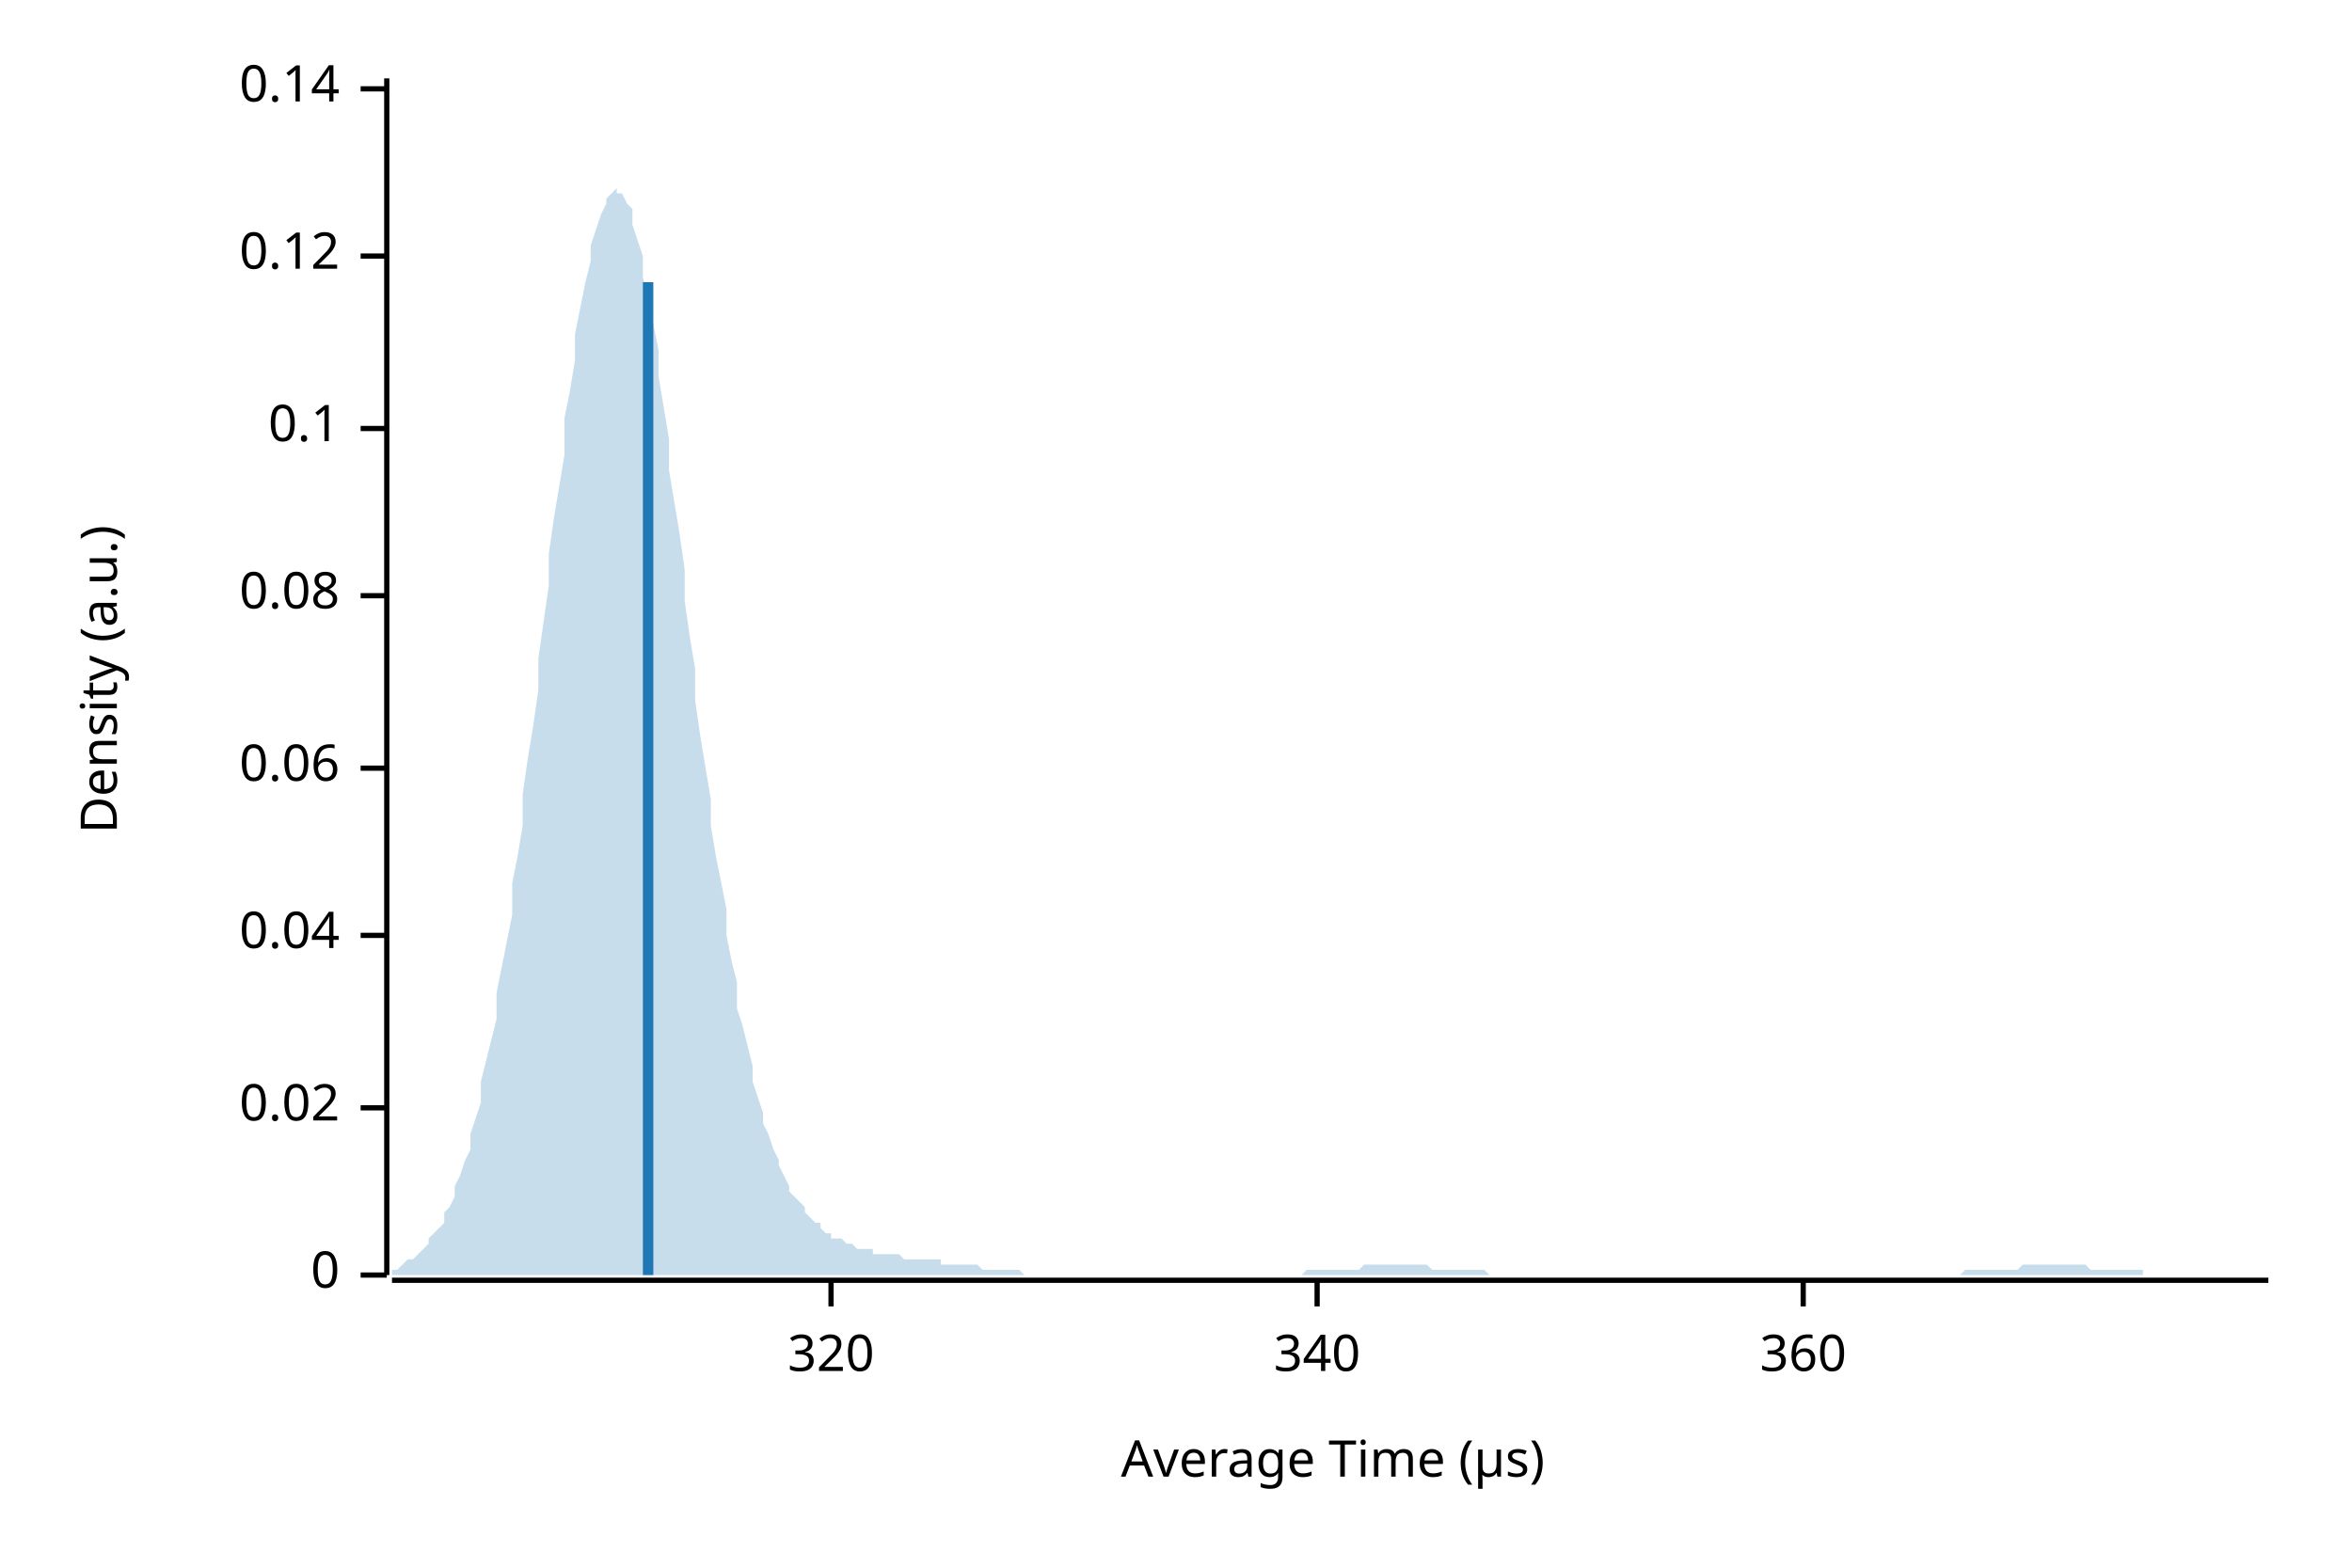
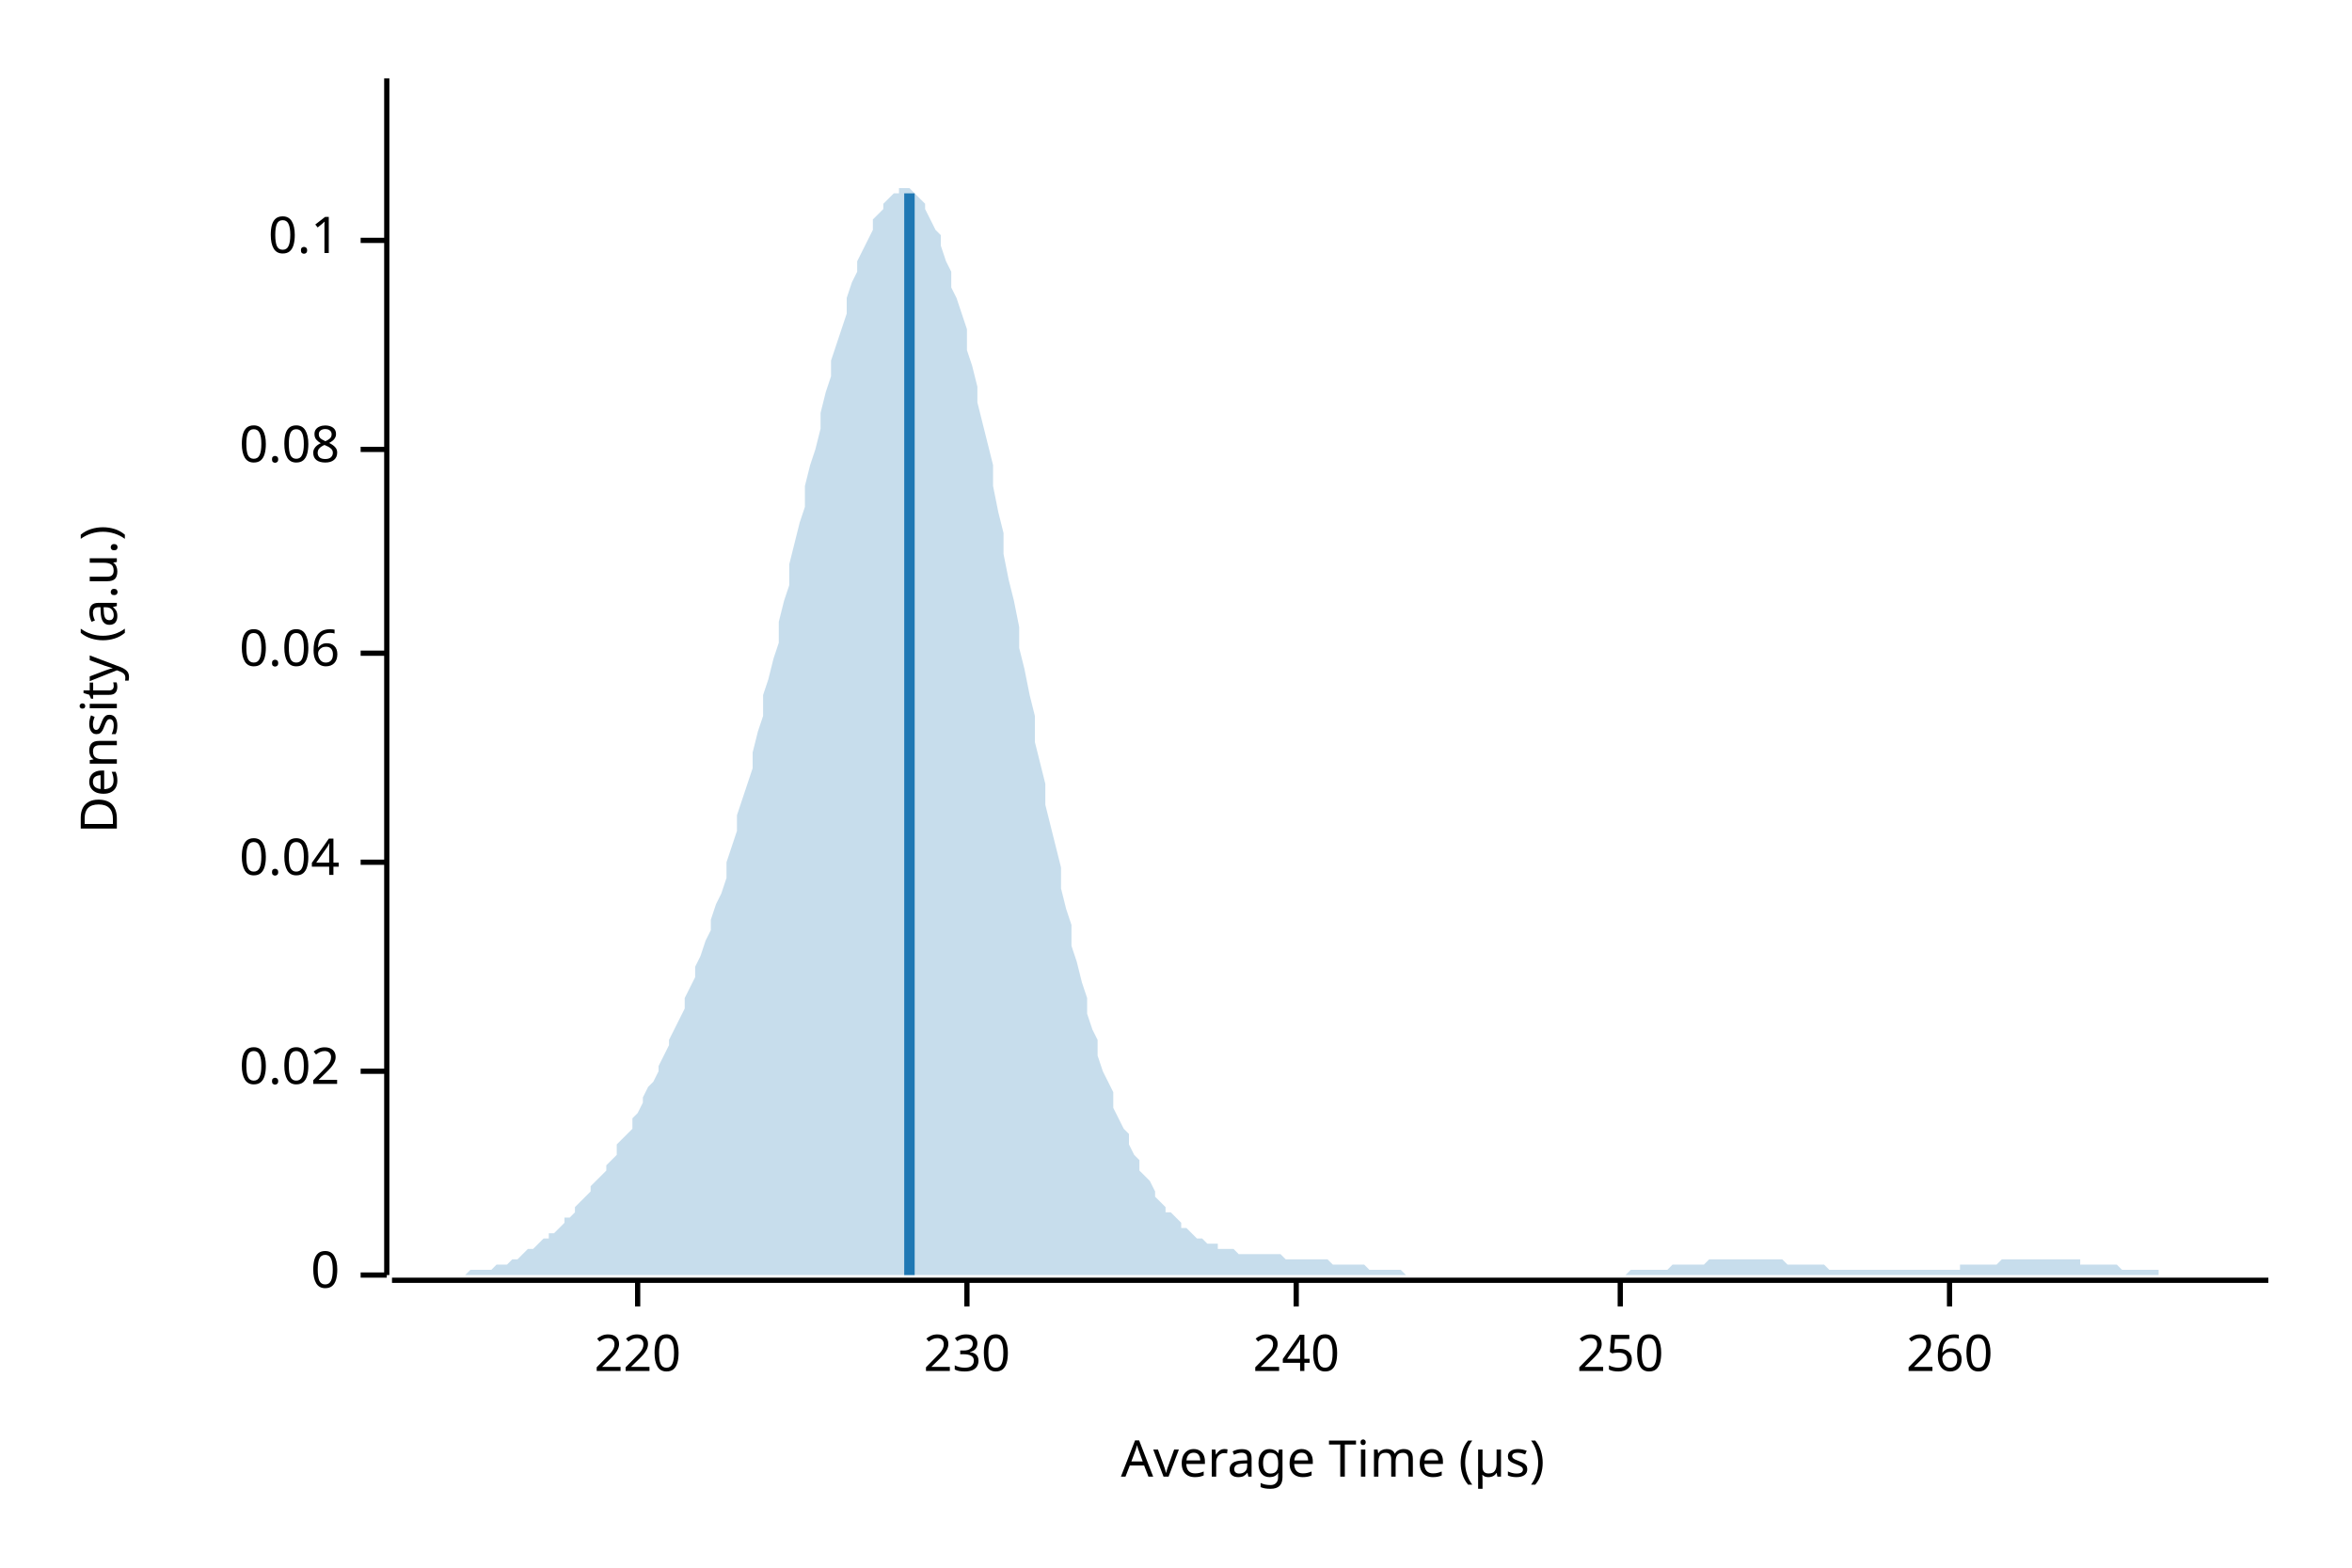
<svg xmlns="http://www.w3.org/2000/svg" width="450" height="300" viewBox="0 0 450 300">
  <text x="15" y="130" dy="0.76em" text-anchor="middle" font-family="sans-serif" font-size="9.677" opacity="1" fill="#000000" transform="rotate(270, 15, 130)">
Density (a.u.)
</text>
  <text x="255" y="285" dy="-0.5ex" text-anchor="middle" font-family="sans-serif" font-size="9.677" opacity="1" fill="#000000">
Average Time (µs)
</text>
  <polyline fill="none" opacity="1" stroke="#000000" stroke-width="1" points="74,15 74,244 " />
  <text x="65" y="244" dy="0.5ex" text-anchor="end" font-family="sans-serif" font-size="9.677" opacity="1" fill="#000000">
0
</text>
  <polyline fill="none" opacity="1" stroke="#000000" stroke-width="1" points="69,244 74,244 " />
-   <text x="65" y="212" dy="0.5ex" text-anchor="end" font-family="sans-serif" font-size="9.677" opacity="1" fill="#000000">
+   <text x="65" y="205" dy="0.5ex" text-anchor="end" font-family="sans-serif" font-size="9.677" opacity="1" fill="#000000">
0.02
</text>
-   <polyline fill="none" opacity="1" stroke="#000000" stroke-width="1" points="69,212 74,212 " />
-   <text x="65" y="179" dy="0.5ex" text-anchor="end" font-family="sans-serif" font-size="9.677" opacity="1" fill="#000000">
+   <polyline fill="none" opacity="1" stroke="#000000" stroke-width="1" points="69,205 74,205 " />
+   <text x="65" y="165" dy="0.5ex" text-anchor="end" font-family="sans-serif" font-size="9.677" opacity="1" fill="#000000">
0.04
</text>
-   <polyline fill="none" opacity="1" stroke="#000000" stroke-width="1" points="69,179 74,179 " />
-   <text x="65" y="147" dy="0.5ex" text-anchor="end" font-family="sans-serif" font-size="9.677" opacity="1" fill="#000000">
+   <polyline fill="none" opacity="1" stroke="#000000" stroke-width="1" points="69,165 74,165 " />
+   <text x="65" y="125" dy="0.5ex" text-anchor="end" font-family="sans-serif" font-size="9.677" opacity="1" fill="#000000">
0.06
</text>
-   <polyline fill="none" opacity="1" stroke="#000000" stroke-width="1" points="69,147 74,147 " />
-   <text x="65" y="114" dy="0.5ex" text-anchor="end" font-family="sans-serif" font-size="9.677" opacity="1" fill="#000000">
+   <polyline fill="none" opacity="1" stroke="#000000" stroke-width="1" points="69,125 74,125 " />
+   <text x="65" y="86" dy="0.5ex" text-anchor="end" font-family="sans-serif" font-size="9.677" opacity="1" fill="#000000">
0.08
</text>
-   <polyline fill="none" opacity="1" stroke="#000000" stroke-width="1" points="69,114 74,114 " />
-   <text x="65" y="82" dy="0.5ex" text-anchor="end" font-family="sans-serif" font-size="9.677" opacity="1" fill="#000000">
+   <polyline fill="none" opacity="1" stroke="#000000" stroke-width="1" points="69,86 74,86 " />
+   <text x="65" y="46" dy="0.5ex" text-anchor="end" font-family="sans-serif" font-size="9.677" opacity="1" fill="#000000">
0.1
</text>
-   <polyline fill="none" opacity="1" stroke="#000000" stroke-width="1" points="69,82 74,82 " />
-   <text x="65" y="49" dy="0.5ex" text-anchor="end" font-family="sans-serif" font-size="9.677" opacity="1" fill="#000000">
- 0.12
+   <polyline fill="none" opacity="1" stroke="#000000" stroke-width="1" points="69,46 74,46 " />
+   <polyline fill="none" opacity="1" stroke="#000000" stroke-width="1" points="75,245 434,245 " />
+   <text x="122" y="255" dy="0.76em" text-anchor="middle" font-family="sans-serif" font-size="9.677" opacity="1" fill="#000000">
+ 220
</text>
-   <polyline fill="none" opacity="1" stroke="#000000" stroke-width="1" points="69,49 74,49 " />
-   <text x="65" y="17" dy="0.5ex" text-anchor="end" font-family="sans-serif" font-size="9.677" opacity="1" fill="#000000">
- 0.14
+   <polyline fill="none" opacity="1" stroke="#000000" stroke-width="1" points="122,245 122,250 " />
+   <text x="185" y="255" dy="0.76em" text-anchor="middle" font-family="sans-serif" font-size="9.677" opacity="1" fill="#000000">
+ 230
</text>
-   <polyline fill="none" opacity="1" stroke="#000000" stroke-width="1" points="69,17 74,17 " />
-   <polyline fill="none" opacity="1" stroke="#000000" stroke-width="1" points="75,245 434,245 " />
-   <text x="159" y="255" dy="0.76em" text-anchor="middle" font-family="sans-serif" font-size="9.677" opacity="1" fill="#000000">
- 320
+   <polyline fill="none" opacity="1" stroke="#000000" stroke-width="1" points="185,245 185,250 " />
+   <text x="248" y="255" dy="0.76em" text-anchor="middle" font-family="sans-serif" font-size="9.677" opacity="1" fill="#000000">
+ 240
</text>
-   <polyline fill="none" opacity="1" stroke="#000000" stroke-width="1" points="159,245 159,250 " />
-   <text x="252" y="255" dy="0.76em" text-anchor="middle" font-family="sans-serif" font-size="9.677" opacity="1" fill="#000000">
- 340
+   <polyline fill="none" opacity="1" stroke="#000000" stroke-width="1" points="248,245 248,250 " />
+   <text x="310" y="255" dy="0.76em" text-anchor="middle" font-family="sans-serif" font-size="9.677" opacity="1" fill="#000000">
+ 250
</text>
-   <polyline fill="none" opacity="1" stroke="#000000" stroke-width="1" points="252,245 252,250 " />
-   <text x="345" y="255" dy="0.76em" text-anchor="middle" font-family="sans-serif" font-size="9.677" opacity="1" fill="#000000">
- 360
+   <polyline fill="none" opacity="1" stroke="#000000" stroke-width="1" points="310,245 310,250 " />
+   <text x="373" y="255" dy="0.76em" text-anchor="middle" font-family="sans-serif" font-size="9.677" opacity="1" fill="#000000">
+ 260
</text>
-   <polyline fill="none" opacity="1" stroke="#000000" stroke-width="1" points="345,245 345,250 " />
-   <polygon opacity="0.25" fill="#1F78B4" points="75,243 75,243 76,243 77,242 77,242 78,241 79,241 80,240 80,240 81,239 82,238 82,237 83,236 84,235 85,234 85,232 86,231 87,229 87,227 88,225 89,222 90,220 90,217 91,214 92,211 92,207 93,203 94,199 95,195 95,190 96,185 97,180 98,175 98,169 99,164 100,158 100,152 101,145 102,139 103,132 103,126 104,119 105,112 105,106 106,99 107,93 108,87 108,80 109,75 110,69 110,64 111,59 112,54 113,50 113,47 114,44 115,41 116,39 116,38 117,37 118,36 118,37 119,37 120,39 121,40 121,43 122,46 123,49 123,53 124,57 125,62 126,67 126,72 127,78 128,84 128,90 129,96 130,102 131,109 131,115 132,122 133,128 133,134 134,141 135,147 136,153 136,158 137,164 138,169 139,174 139,179 140,184 141,188 141,193 142,196 143,200 144,204 144,207 145,210 146,213 146,215 147,217 148,220 149,222 149,223 150,225 151,227 151,228 152,229 153,230 154,231 154,232 155,233 156,234 157,234 157,235 158,236 159,236 159,237 160,237 161,237 162,238 162,238 163,238 164,239 164,239 165,239 166,239 167,239 167,240 168,240 169,240 169,240 170,240 171,240 172,240 172,240 173,241 174,241 175,241 175,241 176,241 177,241 177,241 178,241 179,241 180,241 180,242 181,242 182,242 182,242 183,242 184,242 185,242 185,242 186,242 187,242 187,242 188,243 189,243 190,243 190,243 191,243 192,243 192,243 193,243 194,243 195,243 195,243 196,244 197,244 198,244 198,244 199,244 200,244 200,244 201,244 202,244 203,244 203,244 204,244 205,244 205,244 206,244 207,244 208,244 208,244 209,244 210,244 210,244 211,244 212,244 213,244 213,244 214,244 215,244 216,244 216,244 217,244 218,244 218,244 219,244 220,244 221,244 221,244 222,244 223,244 223,244 224,244 225,244 226,244 226,244 227,244 228,244 228,244 229,244 230,244 231,244 231,244 232,244 233,244 233,244 234,244 235,244 236,244 236,244 237,244 238,244 239,244 239,244 240,244 241,244 241,244 242,244 243,244 244,244 244,244 245,244 246,244 246,244 247,244 248,244 249,244 249,244 250,243 251,243 251,243 252,243 253,243 254,243 254,243 255,243 256,243 257,243 257,243 258,243 259,243 259,243 260,243 261,242 262,242 262,242 263,242 264,242 264,242 265,242 266,242 267,242 267,242 268,242 269,242 269,242 270,242 271,242 272,242 272,242 273,242 274,243 275,243 275,243 276,243 277,243 277,243 278,243 279,243 280,243 280,243 281,243 282,243 282,243 283,243 284,243 285,244 285,244 286,244 287,244 287,244 288,244 289,244 290,244 290,244 291,244 292,244 292,244 293,244 294,244 295,244 295,244 296,244 297,244 298,244 298,244 299,244 300,244 300,244 301,244 302,244 303,244 303,244 304,244 305,244 305,244 306,244 307,244 308,244 308,244 309,244 310,244 310,244 311,244 312,244 313,244 313,244 314,244 315,244 316,244 316,244 317,244 318,244 318,244 319,244 320,244 321,244 321,244 322,244 323,244 323,244 324,244 325,244 326,244 326,244 327,244 328,244 328,244 329,244 330,244 331,244 331,244 332,244 333,244 333,244 334,244 335,244 336,244 336,244 337,244 338,244 339,244 339,244 340,244 341,244 341,244 342,244 343,244 344,244 344,244 345,244 346,244 346,244 347,244 348,244 349,244 349,244 350,244 351,244 351,244 352,244 353,244 354,244 354,244 355,244 356,244 357,244 357,244 358,244 359,244 359,244 360,244 361,244 362,244 362,244 363,244 364,244 364,244 365,244 366,244 367,244 367,244 368,244 369,244 369,244 370,244 371,244 372,244 372,244 373,244 374,244 375,244 375,244 376,243 377,243 377,243 378,243 379,243 380,243 380,243 381,243 382,243 382,243 383,243 384,243 385,243 385,243 386,243 387,242 387,242 388,242 389,242 390,242 390,242 391,242 392,242 392,242 393,242 394,242 395,242 395,242 396,242 397,242 398,242 398,242 399,242 400,243 400,243 401,243 402,243 403,243 403,243 404,243 405,243 405,243 406,243 407,243 408,243 408,243 409,243 410,243 410,244 411,244 412,244 413,244 413,244 414,244 415,244 416,244 416,244 417,244 418,244 418,244 419,244 420,244 421,244 421,244 422,244 423,244 423,244 424,244 425,244 426,244 426,244 427,244 428,244 428,244 429,244 430,244 431,244 431,244 432,244 433,244 434,244 434,244 75,244 " />
-   <polyline fill="none" opacity="1" stroke="#1F78B4" stroke-width="2" points="124,244 124,54 " />
+   <polyline fill="none" opacity="1" stroke="#000000" stroke-width="1" points="373,245 373,250 " />
+   <polygon opacity="0.25" fill="#1F78B4" points="75,244 75,244 76,244 77,244 77,244 78,244 79,244 80,244 80,244 81,244 82,244 82,244 83,244 84,244 85,244 85,244 86,244 87,244 87,244 88,244 89,244 90,243 90,243 91,243 92,243 92,243 93,243 94,243 95,242 95,242 96,242 97,242 98,241 98,241 99,241 100,240 100,240 101,239 102,239 103,238 103,238 104,237 105,237 105,236 106,236 107,235 108,234 108,233 109,233 110,232 110,231 111,230 112,229 113,228 113,227 114,226 115,225 116,224 116,223 117,222 118,221 118,219 119,218 120,217 121,216 121,214 122,213 123,211 123,210 124,208 125,207 126,205 126,204 127,202 128,200 128,199 129,197 130,195 131,193 131,191 132,189 133,187 133,185 134,183 135,180 136,178 136,176 137,173 138,171 139,168 139,165 140,162 141,159 141,156 142,153 143,150 144,147 144,144 145,140 146,137 146,133 147,130 148,126 149,123 149,119 150,115 151,112 151,108 152,104 153,100 154,97 154,93 155,89 156,86 157,82 157,79 158,75 159,72 159,69 160,66 161,63 162,60 162,57 163,54 164,52 164,50 165,48 166,46 167,44 167,42 168,41 169,40 169,39 170,38 171,37 172,37 172,36 173,36 174,36 175,37 175,37 176,38 177,39 177,40 178,42 179,44 180,45 180,47 181,50 182,52 182,55 183,57 184,60 185,63 185,67 186,70 187,74 187,77 188,81 189,85 190,89 190,93 191,98 192,102 192,106 193,111 194,115 195,120 195,124 196,128 197,133 198,137 198,142 199,146 200,150 200,154 201,158 202,162 203,166 203,170 204,174 205,177 205,181 206,184 207,188 208,191 208,194 209,197 210,199 210,202 211,205 212,207 213,209 213,212 214,214 215,216 216,217 216,219 217,221 218,222 218,224 219,225 220,226 221,228 221,229 222,230 223,231 223,232 224,232 225,233 226,234 226,235 227,235 228,236 228,236 229,237 230,237 231,238 231,238 232,238 233,238 233,239 234,239 235,239 236,239 236,239 237,240 238,240 239,240 239,240 240,240 241,240 241,240 242,240 243,240 244,240 244,240 245,240 246,241 246,241 247,241 248,241 249,241 249,241 250,241 251,241 251,241 252,241 253,241 254,241 254,241 255,242 256,242 257,242 257,242 258,242 259,242 259,242 260,242 261,242 262,243 262,243 263,243 264,243 264,243 265,243 266,243 267,243 267,243 268,243 269,244 269,244 270,244 271,244 272,244 272,244 273,244 274,244 275,244 275,244 276,244 277,244 277,244 278,244 279,244 280,244 280,244 281,244 282,244 282,244 283,244 284,244 285,244 285,244 286,244 287,244 287,244 288,244 289,244 290,244 290,244 291,244 292,244 292,244 293,244 294,244 295,244 295,244 296,244 297,244 298,244 298,244 299,244 300,244 300,244 301,244 302,244 303,244 303,244 304,244 305,244 305,244 306,244 307,244 308,244 308,244 309,244 310,244 310,244 311,244 312,243 313,243 313,243 314,243 315,243 316,243 316,243 317,243 318,243 318,243 319,243 320,242 321,242 321,242 322,242 323,242 323,242 324,242 325,242 326,242 326,242 327,241 328,241 328,241 329,241 330,241 331,241 331,241 332,241 333,241 333,241 334,241 335,241 336,241 336,241 337,241 338,241 339,241 339,241 340,241 341,241 341,241 342,242 343,242 344,242 344,242 345,242 346,242 346,242 347,242 348,242 349,242 349,242 350,243 351,243 351,243 352,243 353,243 354,243 354,243 355,243 356,243 357,243 357,243 358,243 359,243 359,243 360,243 361,243 362,243 362,243 363,243 364,243 364,243 365,243 366,243 367,243 367,243 368,243 369,243 369,243 370,243 371,243 372,243 372,243 373,243 374,243 375,243 375,242 376,242 377,242 377,242 378,242 379,242 380,242 380,242 381,242 382,242 382,242 383,241 384,241 385,241 385,241 386,241 387,241 387,241 388,241 389,241 390,241 390,241 391,241 392,241 392,241 393,241 394,241 395,241 395,241 396,241 397,241 398,241 398,242 399,242 400,242 400,242 401,242 402,242 403,242 403,242 404,242 405,242 405,242 406,243 407,243 408,243 408,243 409,243 410,243 410,243 411,243 412,243 413,243 413,244 414,244 415,244 416,244 416,244 417,244 418,244 418,244 419,244 420,244 421,244 421,244 422,244 423,244 423,244 424,244 425,244 426,244 426,244 427,244 428,244 428,244 429,244 430,244 431,244 431,244 432,244 433,244 434,244 434,244 75,244 " />
+   <polyline fill="none" opacity="1" stroke="#1F78B4" stroke-width="2" points="174,244 174,37 " />
</svg>
